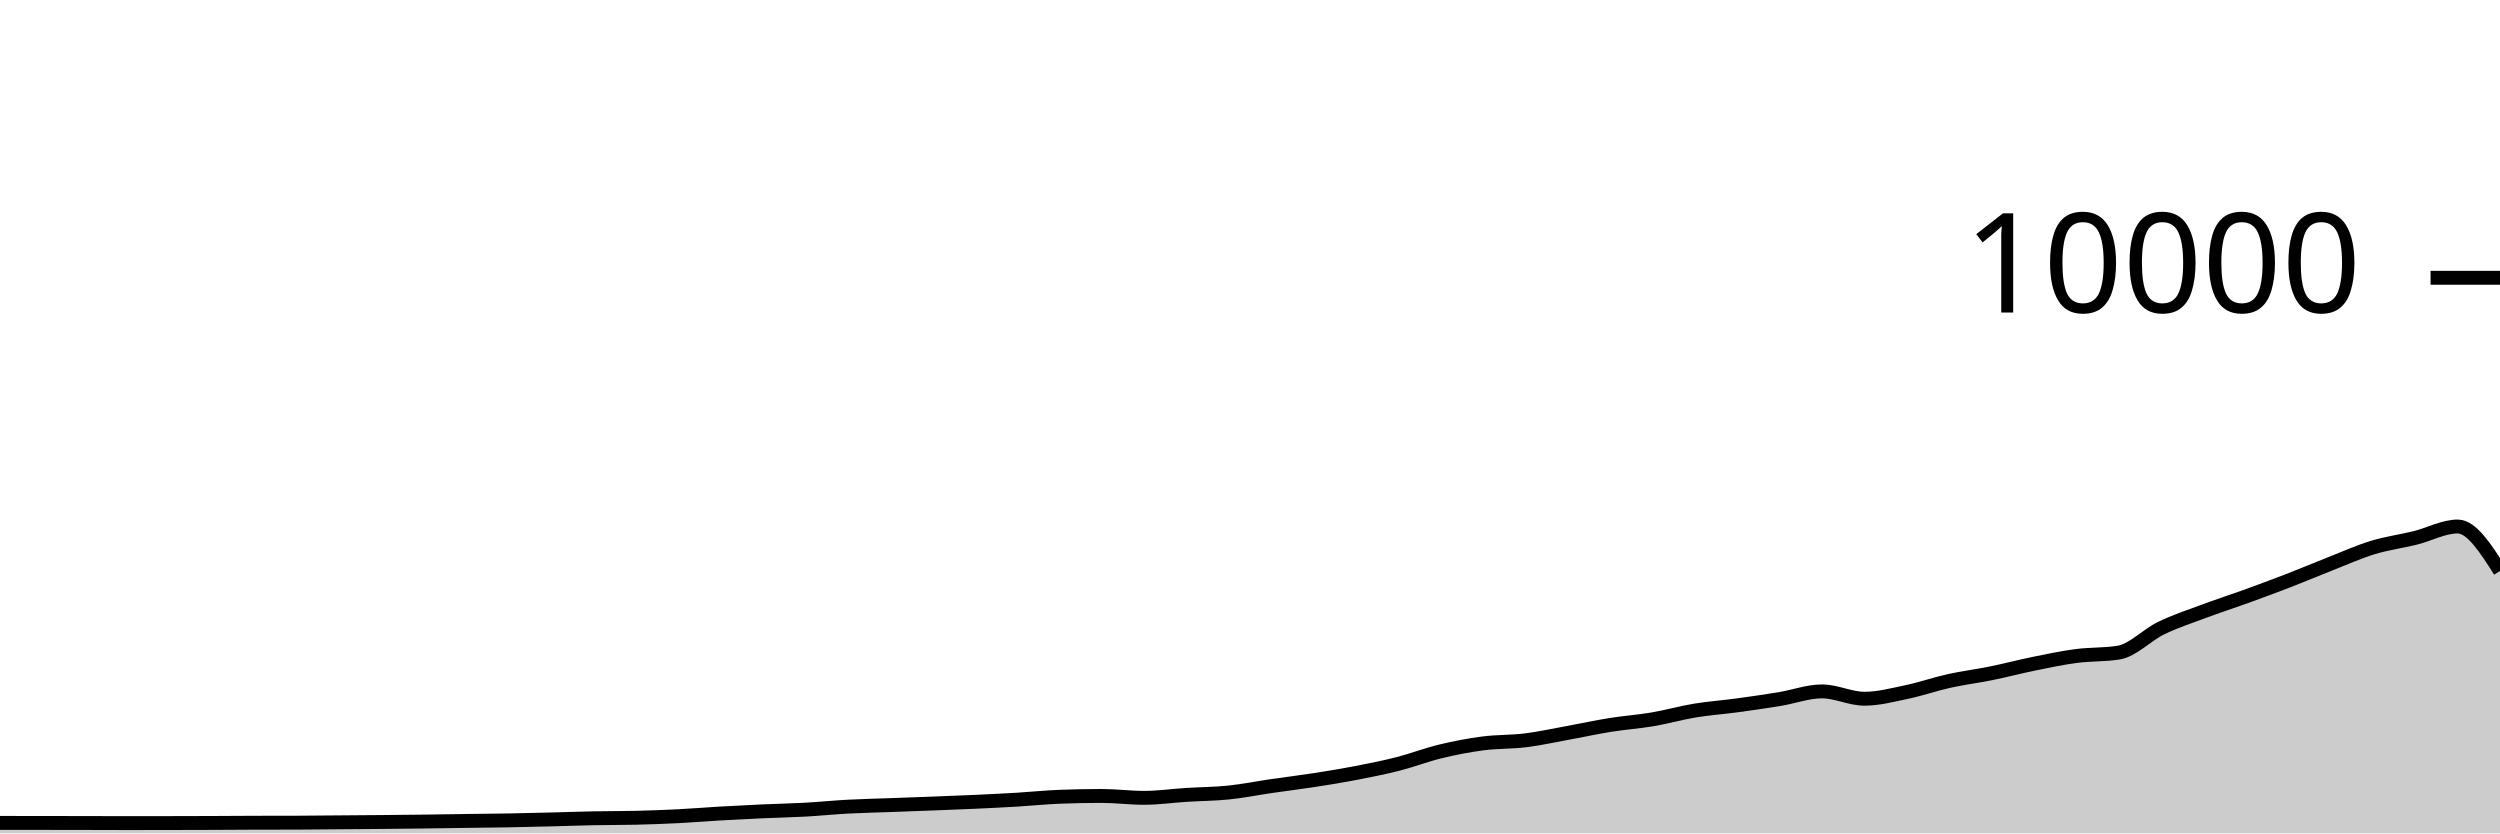
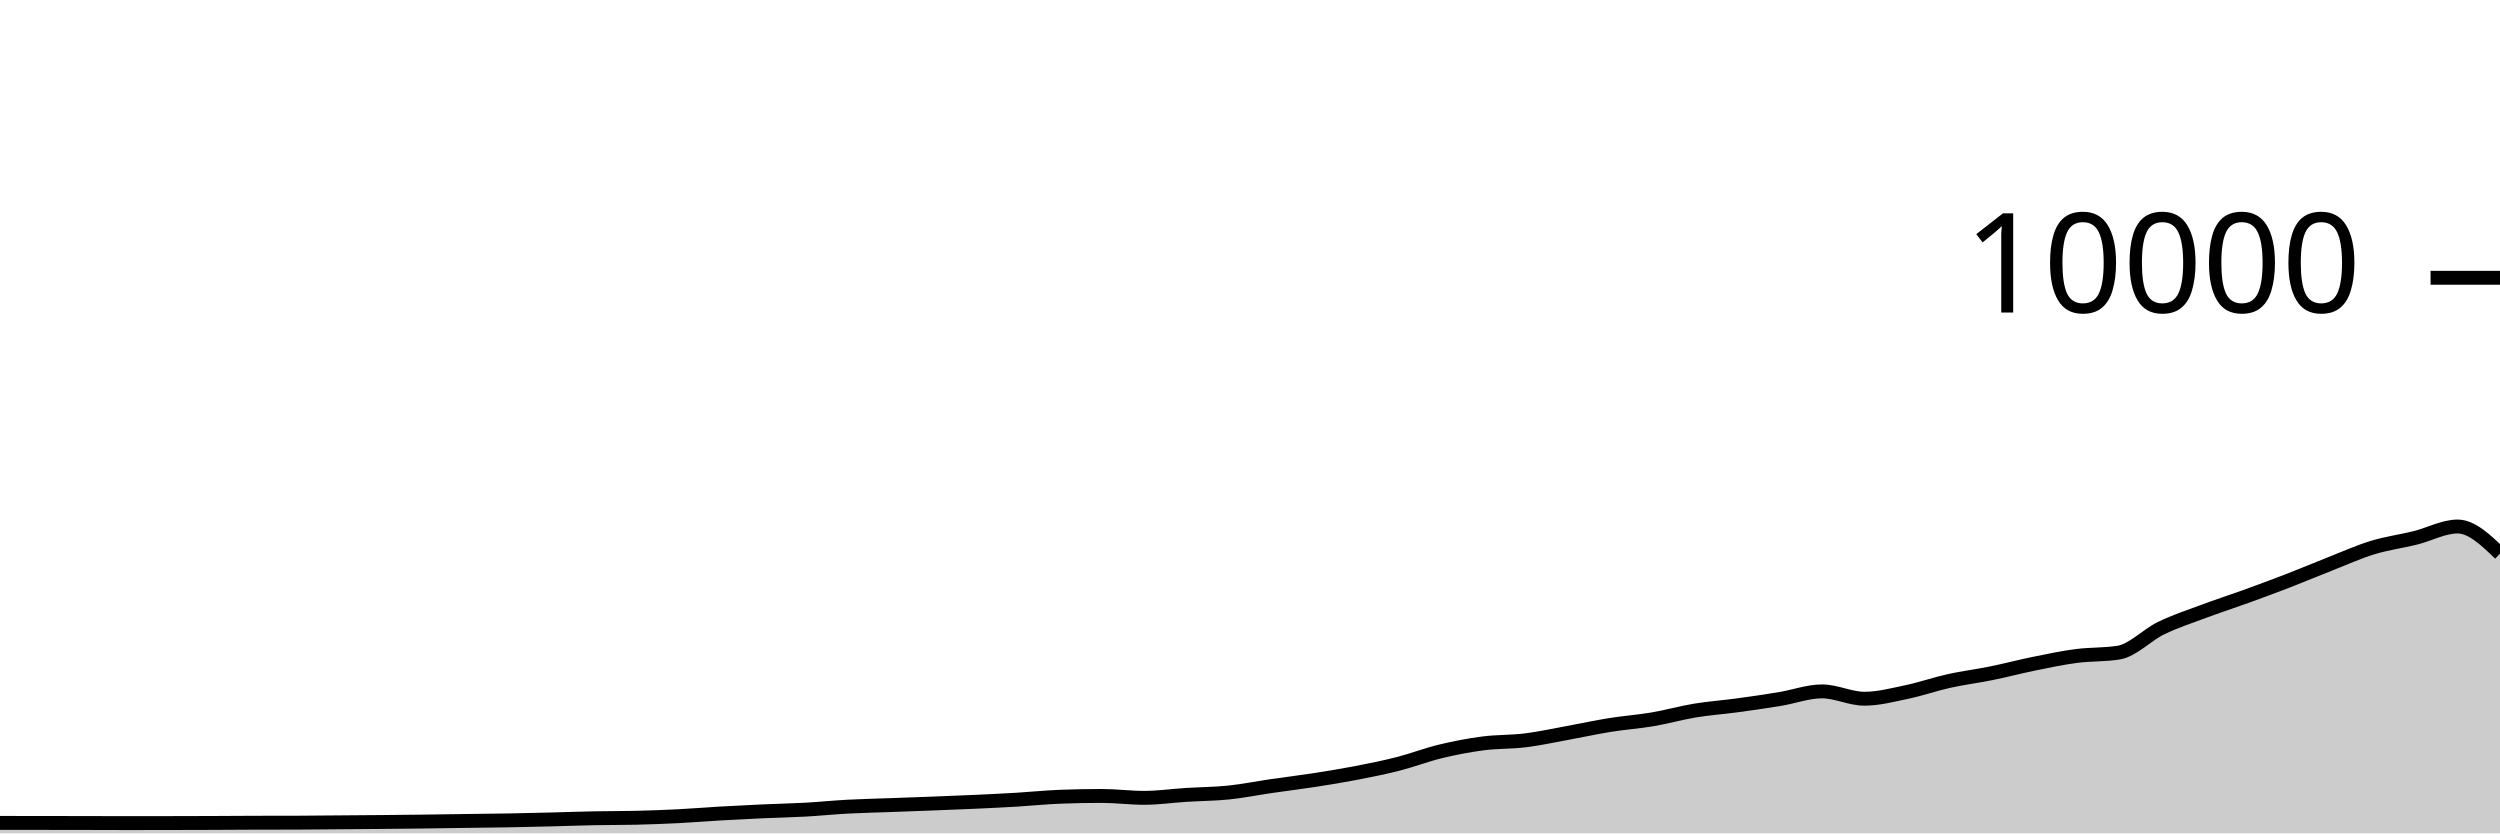
<svg xmlns="http://www.w3.org/2000/svg" viewBox="0 0 180 60">
  <g transform="translate(0,20)">
-     <path class="area" fill="rgba(0, 0, 0, 0.2)" d="M0,39.248C1.017,39.249,2.034,39.251,3.051,39.252C4.068,39.253,5.085,39.254,6.102,39.256C7.119,39.258,8.136,39.264,9.153,39.264C10.169,39.264,11.186,39.262,12.203,39.26C13.22,39.258,14.237,39.256,15.254,39.252C16.271,39.248,17.288,39.239,18.305,39.236C19.322,39.233,20.339,39.235,21.356,39.232C22.373,39.229,23.39,39.216,24.407,39.208C25.424,39.2,26.441,39.193,27.458,39.184C28.475,39.175,29.492,39.165,30.508,39.152C31.525,39.139,32.542,39.122,33.559,39.108C34.576,39.094,35.593,39.086,36.61,39.068C37.627,39.05,38.644,39.025,39.661,39C40.678,38.975,41.695,38.936,42.712,38.916C43.729,38.896,44.746,38.904,45.763,38.88C46.78,38.856,47.797,38.819,48.814,38.768C49.831,38.717,50.847,38.631,51.864,38.572C52.881,38.513,53.898,38.462,54.915,38.416C55.932,38.37,56.949,38.352,57.966,38.296C58.983,38.24,60,38.135,61.017,38.08C62.034,38.025,63.051,38.005,64.068,37.968C65.085,37.931,66.102,37.895,67.119,37.856C68.136,37.817,69.153,37.779,70.169,37.732C71.186,37.685,72.203,37.637,73.22,37.576C74.237,37.515,75.254,37.408,76.271,37.368C77.288,37.328,78.305,37.308,79.322,37.308C80.339,37.308,81.356,37.444,82.373,37.444C83.39,37.444,84.407,37.296,85.424,37.232C86.441,37.168,87.458,37.165,88.475,37.06C89.492,36.955,90.508,36.748,91.525,36.6C92.542,36.452,93.559,36.329,94.576,36.172C95.593,36.015,96.61,35.852,97.627,35.656C98.644,35.46,99.661,35.256,100.678,34.996C101.695,34.736,102.712,34.341,103.729,34.096C104.746,33.851,105.763,33.656,106.78,33.524C107.797,33.392,108.814,33.43,109.831,33.304C110.847,33.178,111.864,32.953,112.881,32.768C113.898,32.583,114.915,32.359,115.932,32.196C116.949,32.033,117.966,31.965,118.983,31.792C120,31.619,121.017,31.328,122.034,31.16C123.051,30.992,124.068,30.922,125.085,30.784C126.102,30.646,127.119,30.499,128.136,30.332C129.153,30.165,130.169,29.78,131.186,29.78C132.203,29.78,133.22,30.308,134.237,30.308C135.254,30.308,136.271,30.037,137.288,29.824C138.305,29.611,139.322,29.253,140.339,29.028C141.356,28.803,142.373,28.679,143.39,28.472C144.407,28.265,145.424,27.995,146.441,27.788C147.458,27.581,148.475,27.365,149.492,27.232C150.508,27.099,151.525,27.151,152.542,26.988C153.559,26.825,154.576,25.722,155.593,25.228C156.61,24.734,157.627,24.404,158.644,24.024C159.661,23.644,160.678,23.317,161.695,22.948C162.712,22.579,163.729,22.205,164.746,21.812C165.763,21.419,166.78,20.987,167.797,20.588C168.814,20.189,169.831,19.73,170.847,19.42C171.864,19.11,172.881,18.98,173.898,18.728C174.915,18.476,175.932,17.908,176.949,17.908C177.966,17.908,178.983,19.508,180,21.108L180,40C178.983,40,177.966,40,176.949,40C175.932,40,174.915,40,173.898,40C172.881,40,171.864,40,170.847,40C169.831,40,168.814,40,167.797,40C166.78,40,165.763,40,164.746,40C163.729,40,162.712,40,161.695,40C160.678,40,159.661,40,158.644,40C157.627,40,156.61,40,155.593,40C154.576,40,153.559,40,152.542,40C151.525,40,150.508,40,149.492,40C148.475,40,147.458,40,146.441,40C145.424,40,144.407,40,143.39,40C142.373,40,141.356,40,140.339,40C139.322,40,138.305,40,137.288,40C136.271,40,135.254,40,134.237,40C133.22,40,132.203,40,131.186,40C130.169,40,129.153,40,128.136,40C127.119,40,126.102,40,125.085,40C124.068,40,123.051,40,122.034,40C121.017,40,120,40,118.983,40C117.966,40,116.949,40,115.932,40C114.915,40,113.898,40,112.881,40C111.864,40,110.847,40,109.831,40C108.814,40,107.797,40,106.78,40C105.763,40,104.746,40,103.729,40C102.712,40,101.695,40,100.678,40C99.661,40,98.644,40,97.627,40C96.61,40,95.593,40,94.576,40C93.559,40,92.542,40,91.525,40C90.508,40,89.492,40,88.475,40C87.458,40,86.441,40,85.424,40C84.407,40,83.39,40,82.373,40C81.356,40,80.339,40,79.322,40C78.305,40,77.288,40,76.271,40C75.254,40,74.237,40,73.22,40C72.203,40,71.186,40,70.169,40C69.153,40,68.136,40,67.119,40C66.102,40,65.085,40,64.068,40C63.051,40,62.034,40,61.017,40C60,40,58.983,40,57.966,40C56.949,40,55.932,40,54.915,40C53.898,40,52.881,40,51.864,40C50.847,40,49.831,40,48.814,40C47.797,40,46.78,40,45.763,40C44.746,40,43.729,40,42.712,40C41.695,40,40.678,40,39.661,40C38.644,40,37.627,40,36.61,40C35.593,40,34.576,40,33.559,40C32.542,40,31.525,40,30.508,40C29.492,40,28.475,40,27.458,40C26.441,40,25.424,40,24.407,40C23.39,40,22.373,40,21.356,40C20.339,40,19.322,40,18.305,40C17.288,40,16.271,40,15.254,40C14.237,40,13.22,40,12.203,40C11.186,40,10.169,40,9.153,40C8.136,40,7.119,40,6.102,40C5.085,40,4.068,40,3.051,40C2.034,40,1.017,40,0,40Z" />
-     <path class="line" stroke="black" fill="none" d="M0,39.248C1.017,39.249,2.034,39.251,3.051,39.252C4.068,39.253,5.085,39.254,6.102,39.256C7.119,39.258,8.136,39.264,9.153,39.264C10.169,39.264,11.186,39.262,12.203,39.26C13.22,39.258,14.237,39.256,15.254,39.252C16.271,39.248,17.288,39.239,18.305,39.236C19.322,39.233,20.339,39.235,21.356,39.232C22.373,39.229,23.39,39.216,24.407,39.208C25.424,39.2,26.441,39.193,27.458,39.184C28.475,39.175,29.492,39.165,30.508,39.152C31.525,39.139,32.542,39.122,33.559,39.108C34.576,39.094,35.593,39.086,36.61,39.068C37.627,39.05,38.644,39.025,39.661,39C40.678,38.975,41.695,38.936,42.712,38.916C43.729,38.896,44.746,38.904,45.763,38.88C46.78,38.856,47.797,38.819,48.814,38.768C49.831,38.717,50.847,38.631,51.864,38.572C52.881,38.513,53.898,38.462,54.915,38.416C55.932,38.37,56.949,38.352,57.966,38.296C58.983,38.24,60,38.135,61.017,38.08C62.034,38.025,63.051,38.005,64.068,37.968C65.085,37.931,66.102,37.895,67.119,37.856C68.136,37.817,69.153,37.779,70.169,37.732C71.186,37.685,72.203,37.637,73.22,37.576C74.237,37.515,75.254,37.408,76.271,37.368C77.288,37.328,78.305,37.308,79.322,37.308C80.339,37.308,81.356,37.444,82.373,37.444C83.39,37.444,84.407,37.296,85.424,37.232C86.441,37.168,87.458,37.165,88.475,37.06C89.492,36.955,90.508,36.748,91.525,36.6C92.542,36.452,93.559,36.329,94.576,36.172C95.593,36.015,96.61,35.852,97.627,35.656C98.644,35.46,99.661,35.256,100.678,34.996C101.695,34.736,102.712,34.341,103.729,34.096C104.746,33.851,105.763,33.656,106.78,33.524C107.797,33.392,108.814,33.43,109.831,33.304C110.847,33.178,111.864,32.953,112.881,32.768C113.898,32.583,114.915,32.359,115.932,32.196C116.949,32.033,117.966,31.965,118.983,31.792C120,31.619,121.017,31.328,122.034,31.16C123.051,30.992,124.068,30.922,125.085,30.784C126.102,30.646,127.119,30.499,128.136,30.332C129.153,30.165,130.169,29.78,131.186,29.78C132.203,29.78,133.22,30.308,134.237,30.308C135.254,30.308,136.271,30.037,137.288,29.824C138.305,29.611,139.322,29.253,140.339,29.028C141.356,28.803,142.373,28.679,143.39,28.472C144.407,28.265,145.424,27.995,146.441,27.788C147.458,27.581,148.475,27.365,149.492,27.232C150.508,27.099,151.525,27.151,152.542,26.988C153.559,26.825,154.576,25.722,155.593,25.228C156.61,24.734,157.627,24.404,158.644,24.024C159.661,23.644,160.678,23.317,161.695,22.948C162.712,22.579,163.729,22.205,164.746,21.812C165.763,21.419,166.78,20.987,167.797,20.588C168.814,20.189,169.831,19.73,170.847,19.42C171.864,19.11,172.881,18.98,173.898,18.728C174.915,18.476,175.932,17.908,176.949,17.908C177.966,17.908,178.983,19.508,180,21.108" />
+     <path class="area" fill="rgba(0, 0, 0, 0.2)" d="M0,39.248C1.017,39.249,2.034,39.251,3.051,39.252C4.068,39.253,5.085,39.254,6.102,39.256C7.119,39.258,8.136,39.264,9.153,39.264C10.169,39.264,11.186,39.262,12.203,39.26C13.22,39.258,14.237,39.256,15.254,39.252C16.271,39.248,17.288,39.239,18.305,39.236C19.322,39.233,20.339,39.235,21.356,39.232C22.373,39.229,23.39,39.216,24.407,39.208C25.424,39.2,26.441,39.193,27.458,39.184C28.475,39.175,29.492,39.165,30.508,39.152C31.525,39.139,32.542,39.122,33.559,39.108C34.576,39.094,35.593,39.086,36.61,39.068C37.627,39.05,38.644,39.025,39.661,39C40.678,38.975,41.695,38.936,42.712,38.916C43.729,38.896,44.746,38.904,45.763,38.88C46.78,38.856,47.797,38.819,48.814,38.768C49.831,38.717,50.847,38.631,51.864,38.572C52.881,38.513,53.898,38.462,54.915,38.416C55.932,38.37,56.949,38.352,57.966,38.296C58.983,38.24,60,38.135,61.017,38.08C62.034,38.025,63.051,38.005,64.068,37.968C65.085,37.931,66.102,37.895,67.119,37.856C68.136,37.817,69.153,37.779,70.169,37.732C71.186,37.685,72.203,37.637,73.22,37.576C74.237,37.515,75.254,37.408,76.271,37.368C77.288,37.328,78.305,37.308,79.322,37.308C80.339,37.308,81.356,37.444,82.373,37.444C83.39,37.444,84.407,37.296,85.424,37.232C86.441,37.168,87.458,37.165,88.475,37.06C89.492,36.955,90.508,36.748,91.525,36.6C92.542,36.452,93.559,36.329,94.576,36.172C95.593,36.015,96.61,35.852,97.627,35.656C98.644,35.46,99.661,35.256,100.678,34.996C101.695,34.736,102.712,34.341,103.729,34.096C104.746,33.851,105.763,33.656,106.78,33.524C107.797,33.392,108.814,33.43,109.831,33.304C110.847,33.178,111.864,32.953,112.881,32.768C113.898,32.583,114.915,32.359,115.932,32.196C116.949,32.033,117.966,31.965,118.983,31.792C120,31.619,121.017,31.328,122.034,31.16C123.051,30.992,124.068,30.922,125.085,30.784C126.102,30.646,127.119,30.499,128.136,30.332C129.153,30.165,130.169,29.78,131.186,29.78C132.203,29.78,133.22,30.308,134.237,30.308C135.254,30.308,136.271,30.037,137.288,29.824C138.305,29.611,139.322,29.253,140.339,29.028C141.356,28.803,142.373,28.679,143.39,28.472C144.407,28.265,145.424,27.995,146.441,27.788C147.458,27.581,148.475,27.365,149.492,27.232C150.508,27.099,151.525,27.151,152.542,26.988C153.559,26.825,154.576,25.722,155.593,25.228C156.61,24.734,157.627,24.404,158.644,24.024C159.661,23.644,160.678,23.317,161.695,22.948C162.712,22.579,163.729,22.205,164.746,21.812C165.763,21.419,166.78,20.987,167.797,20.588C168.814,20.189,169.831,19.73,170.847,19.42C171.864,19.11,172.881,18.98,173.898,18.728C174.915,18.476,175.932,17.908,176.949,17.908C177.966,17.908,178.983,18.886,180,19.864L180,40C178.983,40,177.966,40,176.949,40C175.932,40,174.915,40,173.898,40C172.881,40,171.864,40,170.847,40C169.831,40,168.814,40,167.797,40C166.78,40,165.763,40,164.746,40C163.729,40,162.712,40,161.695,40C160.678,40,159.661,40,158.644,40C157.627,40,156.61,40,155.593,40C154.576,40,153.559,40,152.542,40C151.525,40,150.508,40,149.492,40C148.475,40,147.458,40,146.441,40C145.424,40,144.407,40,143.39,40C142.373,40,141.356,40,140.339,40C139.322,40,138.305,40,137.288,40C136.271,40,135.254,40,134.237,40C133.22,40,132.203,40,131.186,40C130.169,40,129.153,40,128.136,40C127.119,40,126.102,40,125.085,40C124.068,40,123.051,40,122.034,40C121.017,40,120,40,118.983,40C117.966,40,116.949,40,115.932,40C114.915,40,113.898,40,112.881,40C111.864,40,110.847,40,109.831,40C108.814,40,107.797,40,106.78,40C105.763,40,104.746,40,103.729,40C102.712,40,101.695,40,100.678,40C99.661,40,98.644,40,97.627,40C96.61,40,95.593,40,94.576,40C93.559,40,92.542,40,91.525,40C90.508,40,89.492,40,88.475,40C87.458,40,86.441,40,85.424,40C84.407,40,83.39,40,82.373,40C81.356,40,80.339,40,79.322,40C78.305,40,77.288,40,76.271,40C75.254,40,74.237,40,73.22,40C72.203,40,71.186,40,70.169,40C69.153,40,68.136,40,67.119,40C66.102,40,65.085,40,64.068,40C63.051,40,62.034,40,61.017,40C60,40,58.983,40,57.966,40C56.949,40,55.932,40,54.915,40C53.898,40,52.881,40,51.864,40C50.847,40,49.831,40,48.814,40C47.797,40,46.78,40,45.763,40C44.746,40,43.729,40,42.712,40C41.695,40,40.678,40,39.661,40C38.644,40,37.627,40,36.61,40C35.593,40,34.576,40,33.559,40C32.542,40,31.525,40,30.508,40C29.492,40,28.475,40,27.458,40C26.441,40,25.424,40,24.407,40C23.39,40,22.373,40,21.356,40C20.339,40,19.322,40,18.305,40C17.288,40,16.271,40,15.254,40C14.237,40,13.22,40,12.203,40C11.186,40,10.169,40,9.153,40C8.136,40,7.119,40,6.102,40C5.085,40,4.068,40,3.051,40C2.034,40,1.017,40,0,40Z" />
+     <path class="line" stroke="black" fill="none" d="M0,39.248C1.017,39.249,2.034,39.251,3.051,39.252C4.068,39.253,5.085,39.254,6.102,39.256C7.119,39.258,8.136,39.264,9.153,39.264C10.169,39.264,11.186,39.262,12.203,39.26C13.22,39.258,14.237,39.256,15.254,39.252C16.271,39.248,17.288,39.239,18.305,39.236C19.322,39.233,20.339,39.235,21.356,39.232C22.373,39.229,23.39,39.216,24.407,39.208C25.424,39.2,26.441,39.193,27.458,39.184C28.475,39.175,29.492,39.165,30.508,39.152C31.525,39.139,32.542,39.122,33.559,39.108C34.576,39.094,35.593,39.086,36.61,39.068C37.627,39.05,38.644,39.025,39.661,39C40.678,38.975,41.695,38.936,42.712,38.916C43.729,38.896,44.746,38.904,45.763,38.88C46.78,38.856,47.797,38.819,48.814,38.768C49.831,38.717,50.847,38.631,51.864,38.572C52.881,38.513,53.898,38.462,54.915,38.416C55.932,38.37,56.949,38.352,57.966,38.296C58.983,38.24,60,38.135,61.017,38.08C62.034,38.025,63.051,38.005,64.068,37.968C65.085,37.931,66.102,37.895,67.119,37.856C68.136,37.817,69.153,37.779,70.169,37.732C71.186,37.685,72.203,37.637,73.22,37.576C74.237,37.515,75.254,37.408,76.271,37.368C77.288,37.328,78.305,37.308,79.322,37.308C80.339,37.308,81.356,37.444,82.373,37.444C83.39,37.444,84.407,37.296,85.424,37.232C86.441,37.168,87.458,37.165,88.475,37.06C89.492,36.955,90.508,36.748,91.525,36.6C92.542,36.452,93.559,36.329,94.576,36.172C95.593,36.015,96.61,35.852,97.627,35.656C98.644,35.46,99.661,35.256,100.678,34.996C101.695,34.736,102.712,34.341,103.729,34.096C104.746,33.851,105.763,33.656,106.78,33.524C107.797,33.392,108.814,33.43,109.831,33.304C110.847,33.178,111.864,32.953,112.881,32.768C113.898,32.583,114.915,32.359,115.932,32.196C116.949,32.033,117.966,31.965,118.983,31.792C120,31.619,121.017,31.328,122.034,31.16C123.051,30.992,124.068,30.922,125.085,30.784C126.102,30.646,127.119,30.499,128.136,30.332C129.153,30.165,130.169,29.78,131.186,29.78C132.203,29.78,133.22,30.308,134.237,30.308C135.254,30.308,136.271,30.037,137.288,29.824C138.305,29.611,139.322,29.253,140.339,29.028C141.356,28.803,142.373,28.679,143.39,28.472C144.407,28.265,145.424,27.995,146.441,27.788C147.458,27.581,148.475,27.365,149.492,27.232C150.508,27.099,151.525,27.151,152.542,26.988C153.559,26.825,154.576,25.722,155.593,25.228C156.61,24.734,157.627,24.404,158.644,24.024C159.661,23.644,160.678,23.317,161.695,22.948C162.712,22.579,163.729,22.205,164.746,21.812C165.763,21.419,166.78,20.987,167.797,20.588C168.814,20.189,169.831,19.73,170.847,19.42C171.864,19.11,172.881,18.98,173.898,18.728C174.915,18.476,175.932,17.908,176.949,17.908C177.966,17.908,178.983,18.886,180,19.864" />
    <path class="axis-ceiling" stroke-width="1" stroke="black" fill="none" d="M175,0L180,0" />
    <text class="axis-ceiling-label" font-family="sans-serif" text-anchor="end" font-size="10px" x="170" y="2.5">10000</text>
  </g>
</svg>
